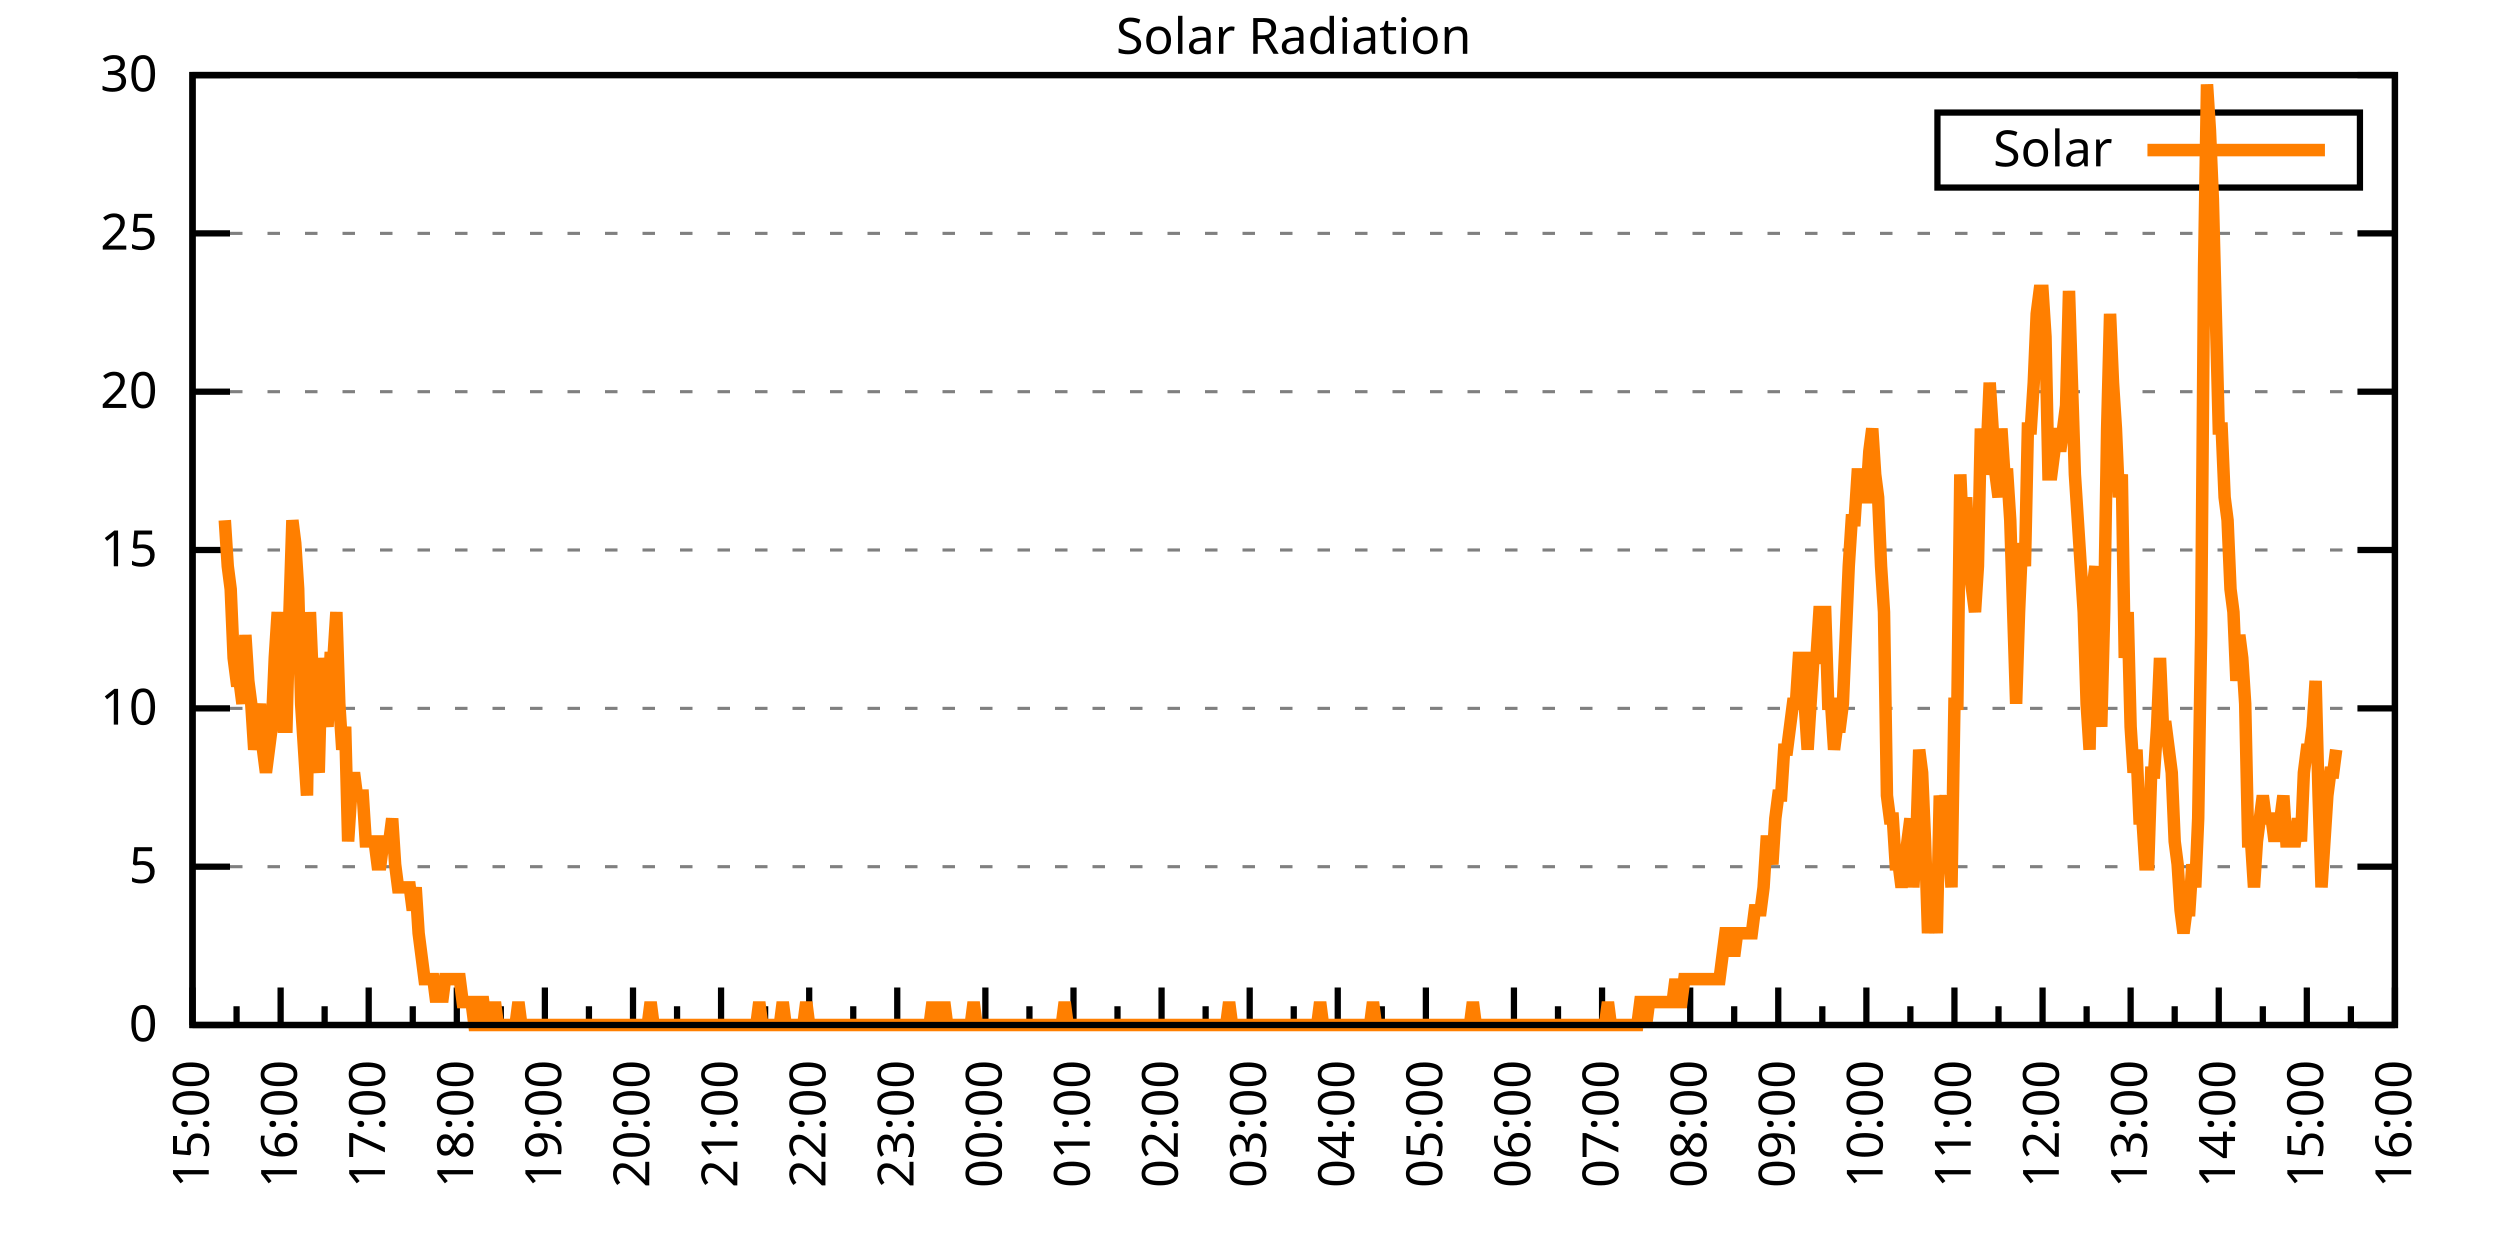
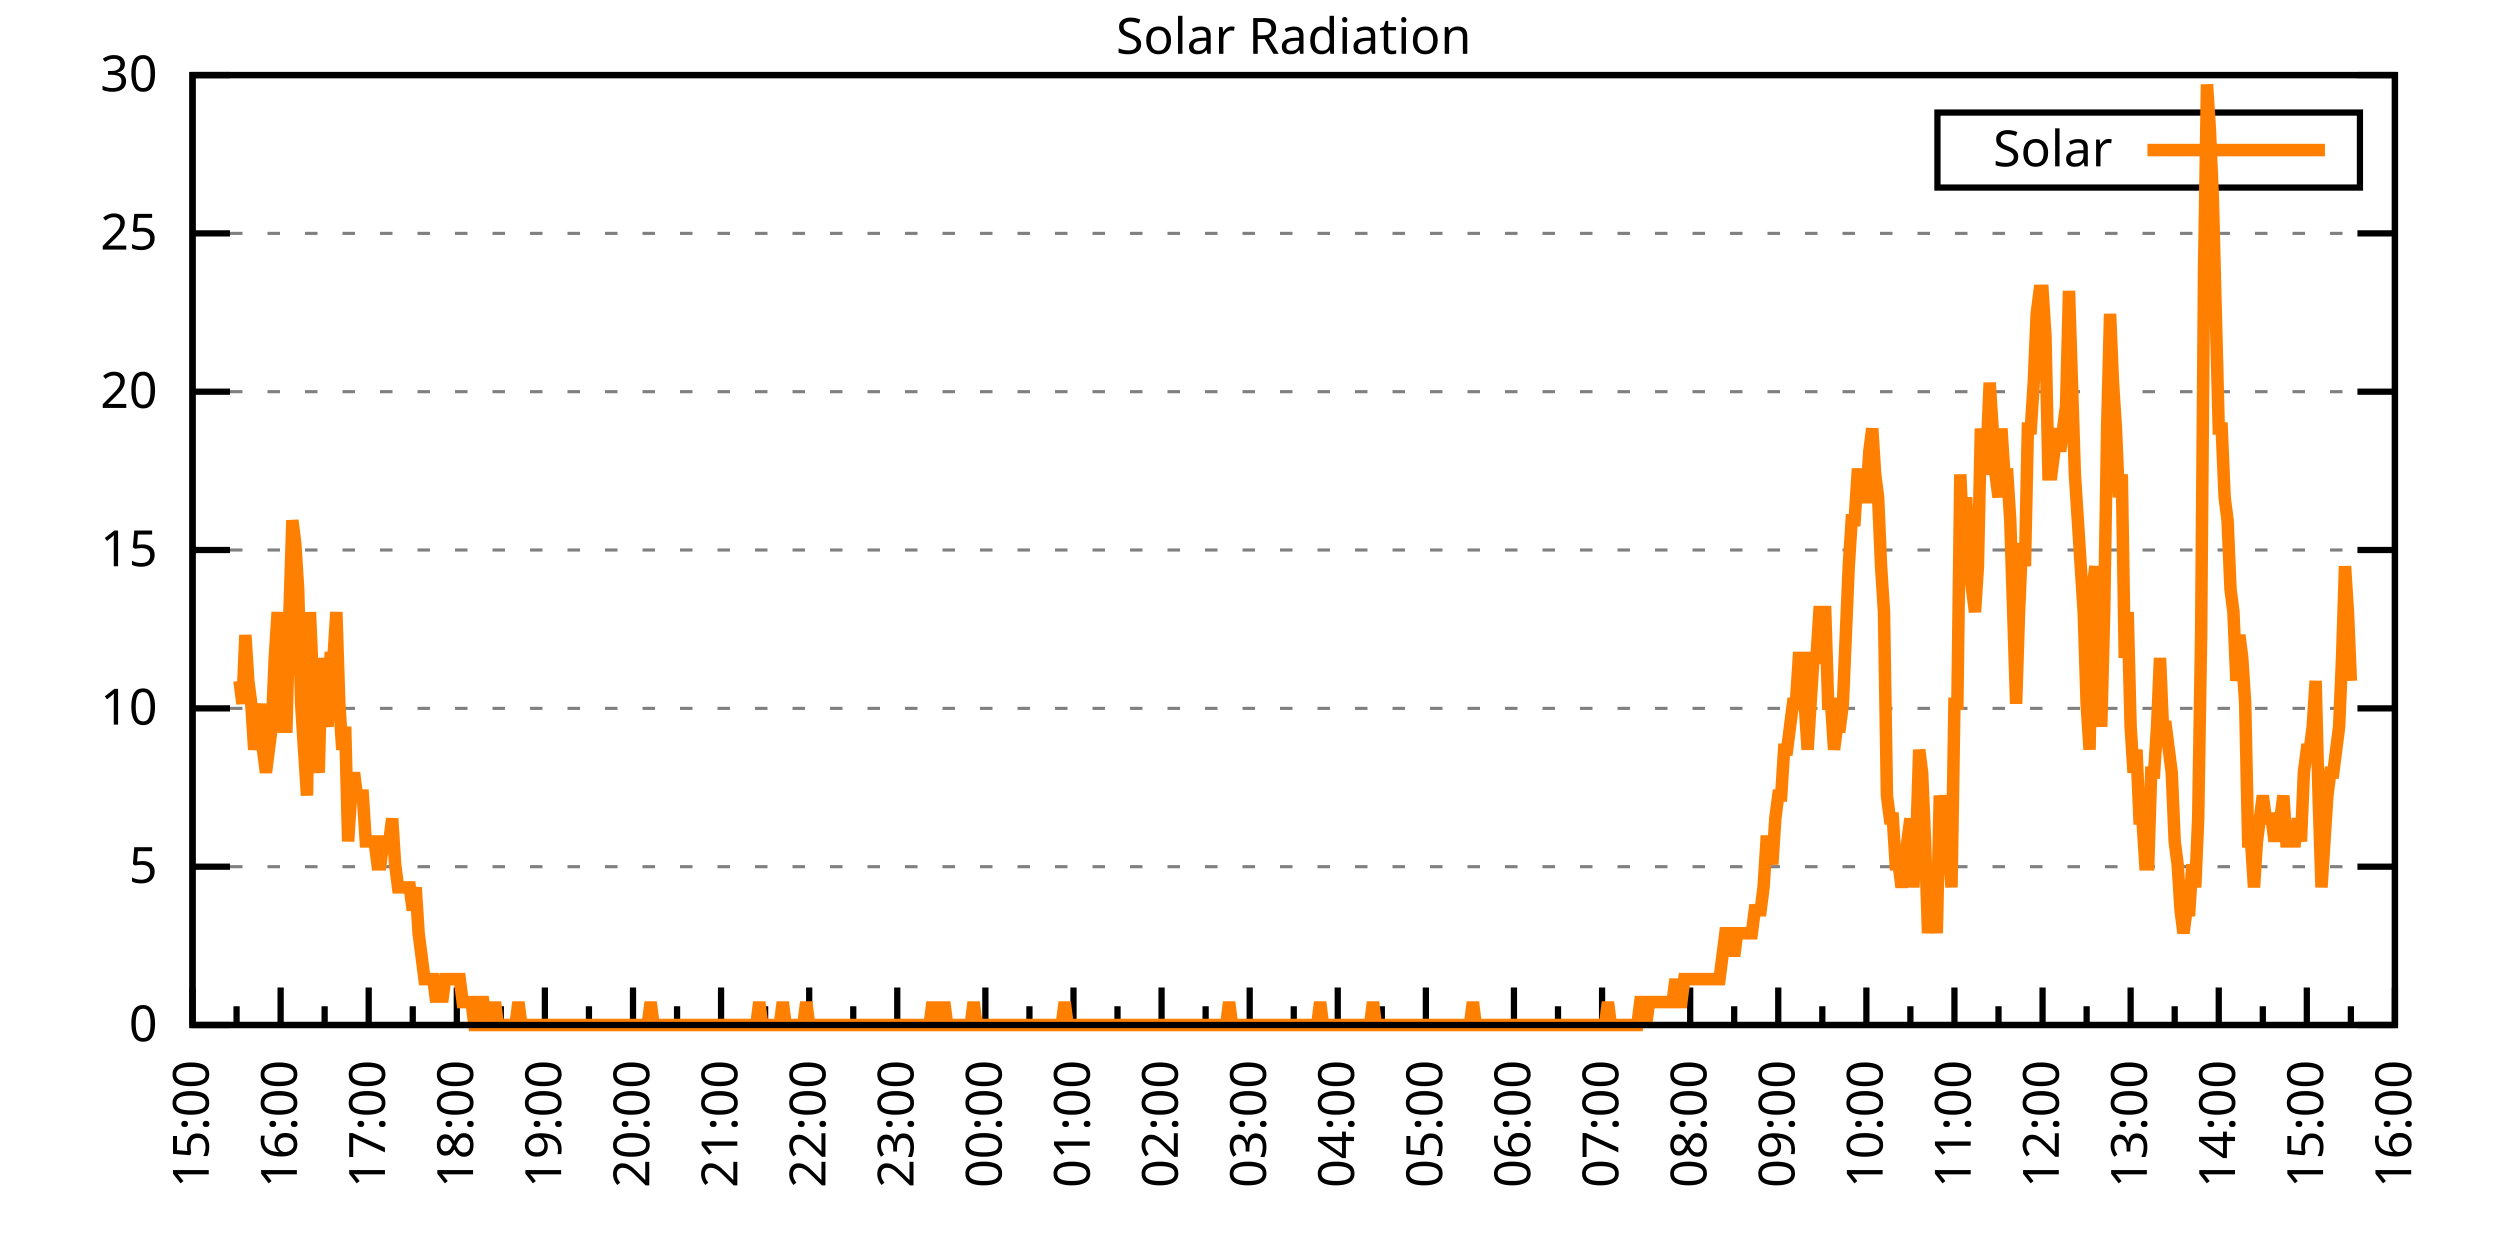
<svg xmlns="http://www.w3.org/2000/svg" xmlns:xlink="http://www.w3.org/1999/xlink" width="400" height="200" viewBox="0 0 400 200">
  <g id="gnuplot_canvas">
    <rect x="0" y="0" width="400" height="200" fill="none" />
    <defs>
      <circle id="gpDot" r="0.5" stroke-width="0.5" stroke="currentColor" />
      <path id="gpPt0" stroke-width="0.333" stroke="currentColor" d="M-1,0 h2 M0,-1 v2" />
      <path id="gpPt1" stroke-width="0.333" stroke="currentColor" d="M-1,-1 L1,1 M1,-1 L-1,1" />
      <path id="gpPt2" stroke-width="0.333" stroke="currentColor" d="M-1,0 L1,0 M0,-1 L0,1 M-1,-1 L1,1 M-1,1 L1,-1" />
      <rect id="gpPt3" stroke-width="0.333" stroke="currentColor" x="-1" y="-1" width="2" height="2" />
      <rect id="gpPt4" stroke-width="0.333" stroke="currentColor" fill="currentColor" x="-1" y="-1" width="2" height="2" />
      <circle id="gpPt5" stroke-width="0.333" stroke="currentColor" cx="0" cy="0" r="1" />
      <use xlink:href="#gpPt5" id="gpPt6" fill="currentColor" stroke="none" />
      <path id="gpPt7" stroke-width="0.333" stroke="currentColor" d="M0,-1.33 L-1.33,0.67 L1.33,0.67 z" />
      <use xlink:href="#gpPt7" id="gpPt8" fill="currentColor" stroke="none" />
      <use xlink:href="#gpPt7" id="gpPt9" stroke="currentColor" transform="rotate(180)" />
      <use xlink:href="#gpPt9" id="gpPt10" fill="currentColor" stroke="none" />
      <use xlink:href="#gpPt3" id="gpPt11" stroke="currentColor" transform="rotate(45)" />
      <use xlink:href="#gpPt11" id="gpPt12" fill="currentColor" stroke="none" />
      <path id="gpPt13" stroke-width="0.333" stroke="currentColor" d="M0,1.330 L1.265,0.411 L0.782,-1.067 L-0.782,-1.076 L-1.265,0.411 z" />
      <use xlink:href="#gpPt13" id="gpPt14" fill="currentColor" stroke="none" />
      <filter id="textbox" filterUnits="objectBoundingBox" x="0" y="0" height="1" width="1">
        <feFlood flood-color="white" flood-opacity="1" result="bgnd" />
        <feComposite in="SourceGraphic" in2="bgnd" operator="atop" />
      </filter>
      <filter id="greybox" filterUnits="objectBoundingBox" x="0" y="0" height="1" width="1">
        <feFlood flood-color="lightgrey" flood-opacity="1" result="grey" />
        <feComposite in="SourceGraphic" in2="grey" operator="atop" />
      </filter>
    </defs>
    <g fill="none" color="white" stroke="currentColor" stroke-width="1.00" stroke-linecap="butt" stroke-linejoin="miter">
</g>
    <g fill="none" color="black" stroke="currentColor" stroke-width="1.00" stroke-linecap="butt" stroke-linejoin="miter">
      <g stroke="none" shape-rendering="crispEdges">
        <polygon fill="rgb(255, 255, 255)" points="30.80,164.00 383.18,164.00 383.18,12.02 30.80,12.02 " />
      </g>
    </g>
    <g fill="none" color="black" stroke="currentColor" stroke-width="1.00" stroke-linecap="butt" stroke-linejoin="miter">
</g>
    <g fill="none" color="black" stroke="black" stroke-width="0.50" stroke-linecap="butt" stroke-linejoin="miter">
</g>
    <g fill="none" color="gray" stroke="currentColor" stroke-width="0.50" stroke-linecap="butt" stroke-linejoin="miter">
      <path stroke="gray" stroke-dasharray="2,4" class="gridline" d="M30.80,164.00 L383.19,164.00  " />
    </g>
    <g fill="none" color="gray" stroke="gray" stroke-width="1.00" stroke-linecap="butt" stroke-linejoin="miter">
</g>
    <g fill="none" color="black" stroke="currentColor" stroke-width="1.00" stroke-linecap="butt" stroke-linejoin="miter">
      <path stroke="black" d="M30.80,164.00 L36.80,164.00 M383.19,164.00 L377.19,164.00  " />
      <g transform="translate(25.20,166.60)" stroke="none" fill="black" font-family="Sans" font-size="8.00" text-anchor="end">
        <text>
          <tspan font-family="Sans"> 0</tspan>
        </text>
      </g>
    </g>
    <g fill="none" color="black" stroke="currentColor" stroke-width="1.00" stroke-linecap="butt" stroke-linejoin="miter">
</g>
    <g fill="none" color="black" stroke="black" stroke-width="0.50" stroke-linecap="butt" stroke-linejoin="miter">
</g>
    <g fill="none" color="gray" stroke="currentColor" stroke-width="0.50" stroke-linecap="butt" stroke-linejoin="miter">
      <path stroke="gray" stroke-dasharray="2,4" class="gridline" d="M30.80,138.67 L383.19,138.67  " />
    </g>
    <g fill="none" color="gray" stroke="gray" stroke-width="1.00" stroke-linecap="butt" stroke-linejoin="miter">
</g>
    <g fill="none" color="black" stroke="currentColor" stroke-width="1.00" stroke-linecap="butt" stroke-linejoin="miter">
      <path stroke="black" d="M30.80,138.67 L36.80,138.67 M383.19,138.67 L377.19,138.67  " />
      <g transform="translate(25.20,141.27)" stroke="none" fill="black" font-family="Sans" font-size="8.00" text-anchor="end">
        <text>
          <tspan font-family="Sans"> 5</tspan>
        </text>
      </g>
    </g>
    <g fill="none" color="black" stroke="currentColor" stroke-width="1.00" stroke-linecap="butt" stroke-linejoin="miter">
</g>
    <g fill="none" color="black" stroke="black" stroke-width="0.50" stroke-linecap="butt" stroke-linejoin="miter">
</g>
    <g fill="none" color="gray" stroke="currentColor" stroke-width="0.50" stroke-linecap="butt" stroke-linejoin="miter">
      <path stroke="gray" stroke-dasharray="2,4" class="gridline" d="M30.80,113.34 L383.19,113.34  " />
    </g>
    <g fill="none" color="gray" stroke="gray" stroke-width="1.00" stroke-linecap="butt" stroke-linejoin="miter">
</g>
    <g fill="none" color="black" stroke="currentColor" stroke-width="1.00" stroke-linecap="butt" stroke-linejoin="miter">
      <path stroke="black" d="M30.80,113.34 L36.80,113.34 M383.19,113.34 L377.19,113.34  " />
      <g transform="translate(25.20,115.94)" stroke="none" fill="black" font-family="Sans" font-size="8.00" text-anchor="end">
        <text>
          <tspan font-family="Sans"> 10</tspan>
        </text>
      </g>
    </g>
    <g fill="none" color="black" stroke="currentColor" stroke-width="1.00" stroke-linecap="butt" stroke-linejoin="miter">
</g>
    <g fill="none" color="black" stroke="black" stroke-width="0.50" stroke-linecap="butt" stroke-linejoin="miter">
</g>
    <g fill="none" color="gray" stroke="currentColor" stroke-width="0.50" stroke-linecap="butt" stroke-linejoin="miter">
      <path stroke="gray" stroke-dasharray="2,4" class="gridline" d="M30.80,88.00 L383.19,88.00  " />
    </g>
    <g fill="none" color="gray" stroke="gray" stroke-width="1.00" stroke-linecap="butt" stroke-linejoin="miter">
</g>
    <g fill="none" color="black" stroke="currentColor" stroke-width="1.00" stroke-linecap="butt" stroke-linejoin="miter">
      <path stroke="black" d="M30.80,88.00 L36.80,88.00 M383.19,88.00 L377.19,88.00  " />
      <g transform="translate(25.20,90.60)" stroke="none" fill="black" font-family="Sans" font-size="8.00" text-anchor="end">
        <text>
          <tspan font-family="Sans"> 15</tspan>
        </text>
      </g>
    </g>
    <g fill="none" color="black" stroke="currentColor" stroke-width="1.00" stroke-linecap="butt" stroke-linejoin="miter">
</g>
    <g fill="none" color="black" stroke="black" stroke-width="0.50" stroke-linecap="butt" stroke-linejoin="miter">
</g>
    <g fill="none" color="gray" stroke="currentColor" stroke-width="0.50" stroke-linecap="butt" stroke-linejoin="miter">
      <path stroke="gray" stroke-dasharray="2,4" class="gridline" d="M30.80,62.67 L383.19,62.67  " />
    </g>
    <g fill="none" color="gray" stroke="gray" stroke-width="1.00" stroke-linecap="butt" stroke-linejoin="miter">
</g>
    <g fill="none" color="black" stroke="currentColor" stroke-width="1.00" stroke-linecap="butt" stroke-linejoin="miter">
      <path stroke="black" d="M30.80,62.67 L36.80,62.67 M383.19,62.67 L377.19,62.67  " />
      <g transform="translate(25.20,65.27)" stroke="none" fill="black" font-family="Sans" font-size="8.00" text-anchor="end">
        <text>
          <tspan font-family="Sans"> 20</tspan>
        </text>
      </g>
    </g>
    <g fill="none" color="black" stroke="currentColor" stroke-width="1.00" stroke-linecap="butt" stroke-linejoin="miter">
</g>
    <g fill="none" color="black" stroke="black" stroke-width="0.50" stroke-linecap="butt" stroke-linejoin="miter">
</g>
    <g fill="none" color="gray" stroke="currentColor" stroke-width="0.50" stroke-linecap="butt" stroke-linejoin="miter">
      <path stroke="gray" stroke-dasharray="2,4" class="gridline" d="M30.80,37.34 L383.19,37.34  " />
    </g>
    <g fill="none" color="gray" stroke="gray" stroke-width="1.00" stroke-linecap="butt" stroke-linejoin="miter">
</g>
    <g fill="none" color="black" stroke="currentColor" stroke-width="1.00" stroke-linecap="butt" stroke-linejoin="miter">
      <path stroke="black" d="M30.80,37.34 L36.80,37.34 M383.19,37.34 L377.19,37.34  " />
      <g transform="translate(25.20,39.94)" stroke="none" fill="black" font-family="Sans" font-size="8.00" text-anchor="end">
        <text>
          <tspan font-family="Sans"> 25</tspan>
        </text>
      </g>
    </g>
    <g fill="none" color="black" stroke="currentColor" stroke-width="1.00" stroke-linecap="butt" stroke-linejoin="miter">
</g>
    <g fill="none" color="black" stroke="black" stroke-width="0.50" stroke-linecap="butt" stroke-linejoin="miter">
</g>
    <g fill="none" color="gray" stroke="currentColor" stroke-width="0.50" stroke-linecap="butt" stroke-linejoin="miter">
      <path stroke="gray" stroke-dasharray="2,4" class="gridline" d="M30.80,12.01 L383.19,12.01  " />
    </g>
    <g fill="none" color="gray" stroke="gray" stroke-width="1.00" stroke-linecap="butt" stroke-linejoin="miter">
</g>
    <g fill="none" color="black" stroke="currentColor" stroke-width="1.00" stroke-linecap="butt" stroke-linejoin="miter">
      <path stroke="black" d="M30.80,12.01 L36.80,12.01 M383.19,12.01 L377.19,12.01  " />
      <g transform="translate(25.20,14.61)" stroke="none" fill="black" font-family="Sans" font-size="8.00" text-anchor="end">
        <text>
          <tspan font-family="Sans"> 30</tspan>
        </text>
      </g>
    </g>
    <g fill="none" color="black" stroke="currentColor" stroke-width="1.00" stroke-linecap="butt" stroke-linejoin="miter">
      <path stroke="black" d="M30.80,164.00 L30.80,158.00  " />
      <g transform="translate(33.40,169.60) rotate(270)" stroke="none" fill="black" font-family="Sans" font-size="8.00" text-anchor="end">
        <text>
          <tspan font-family="Sans">15:00</tspan>
        </text>
      </g>
    </g>
    <g fill="none" color="black" stroke="currentColor" stroke-width="1.00" stroke-linecap="butt" stroke-linejoin="miter">
      <path stroke="black" d="M37.85,164.00 L37.85,161.00 M44.90,164.00 L44.90,158.00  " />
      <g transform="translate(47.50,169.60) rotate(270)" stroke="none" fill="black" font-family="Sans" font-size="8.00" text-anchor="end">
        <text>
          <tspan font-family="Sans">16:00</tspan>
        </text>
      </g>
    </g>
    <g fill="none" color="black" stroke="currentColor" stroke-width="1.00" stroke-linecap="butt" stroke-linejoin="miter">
      <path stroke="black" d="M51.94,164.00 L51.94,161.00 M58.99,164.00 L58.99,158.00  " />
      <g transform="translate(61.59,169.60) rotate(270)" stroke="none" fill="black" font-family="Sans" font-size="8.00" text-anchor="end">
        <text>
          <tspan font-family="Sans">17:00</tspan>
        </text>
      </g>
    </g>
    <g fill="none" color="black" stroke="currentColor" stroke-width="1.00" stroke-linecap="butt" stroke-linejoin="miter">
      <path stroke="black" d="M66.04,164.00 L66.04,161.00 M73.09,164.00 L73.09,158.00  " />
      <g transform="translate(75.69,169.60) rotate(270)" stroke="none" fill="black" font-family="Sans" font-size="8.00" text-anchor="end">
        <text>
          <tspan font-family="Sans">18:00</tspan>
        </text>
      </g>
    </g>
    <g fill="none" color="black" stroke="currentColor" stroke-width="1.00" stroke-linecap="butt" stroke-linejoin="miter">
      <path stroke="black" d="M80.13,164.00 L80.13,161.00 M87.18,164.00 L87.18,158.00  " />
      <g transform="translate(89.78,169.60) rotate(270)" stroke="none" fill="black" font-family="Sans" font-size="8.00" text-anchor="end">
        <text>
          <tspan font-family="Sans">19:00</tspan>
        </text>
      </g>
    </g>
    <g fill="none" color="black" stroke="currentColor" stroke-width="1.00" stroke-linecap="butt" stroke-linejoin="miter">
      <path stroke="black" d="M94.23,164.00 L94.23,161.00 M101.28,164.00 L101.28,158.00  " />
      <g transform="translate(103.88,169.60) rotate(270)" stroke="none" fill="black" font-family="Sans" font-size="8.00" text-anchor="end">
        <text>
          <tspan font-family="Sans">20:00</tspan>
        </text>
      </g>
    </g>
    <g fill="none" color="black" stroke="currentColor" stroke-width="1.00" stroke-linecap="butt" stroke-linejoin="miter">
      <path stroke="black" d="M108.33,164.00 L108.33,161.00 M115.37,164.00 L115.37,158.00  " />
      <g transform="translate(117.97,169.60) rotate(270)" stroke="none" fill="black" font-family="Sans" font-size="8.00" text-anchor="end">
        <text>
          <tspan font-family="Sans">21:00</tspan>
        </text>
      </g>
    </g>
    <g fill="none" color="black" stroke="currentColor" stroke-width="1.00" stroke-linecap="butt" stroke-linejoin="miter">
      <path stroke="black" d="M122.42,164.00 L122.42,161.00 M129.47,164.00 L129.47,158.00  " />
      <g transform="translate(132.07,169.60) rotate(270)" stroke="none" fill="black" font-family="Sans" font-size="8.00" text-anchor="end">
        <text>
          <tspan font-family="Sans">22:00</tspan>
        </text>
      </g>
    </g>
    <g fill="none" color="black" stroke="currentColor" stroke-width="1.00" stroke-linecap="butt" stroke-linejoin="miter">
      <path stroke="black" d="M136.52,164.00 L136.52,161.00 M143.56,164.00 L143.56,158.00  " />
      <g transform="translate(146.16,169.60) rotate(270)" stroke="none" fill="black" font-family="Sans" font-size="8.00" text-anchor="end">
        <text>
          <tspan font-family="Sans">23:00</tspan>
        </text>
      </g>
    </g>
    <g fill="none" color="black" stroke="currentColor" stroke-width="1.00" stroke-linecap="butt" stroke-linejoin="miter">
      <path stroke="black" d="M150.61,164.00 L150.61,161.00 M157.66,164.00 L157.66,158.00  " />
      <g transform="translate(160.26,169.60) rotate(270)" stroke="none" fill="black" font-family="Sans" font-size="8.00" text-anchor="end">
        <text>
          <tspan font-family="Sans">00:00</tspan>
        </text>
      </g>
    </g>
    <g fill="none" color="black" stroke="currentColor" stroke-width="1.00" stroke-linecap="butt" stroke-linejoin="miter">
      <path stroke="black" d="M164.71,164.00 L164.71,161.00 M171.76,164.00 L171.76,158.00  " />
      <g transform="translate(174.36,169.60) rotate(270)" stroke="none" fill="black" font-family="Sans" font-size="8.00" text-anchor="end">
        <text>
          <tspan font-family="Sans">01:00</tspan>
        </text>
      </g>
    </g>
    <g fill="none" color="black" stroke="currentColor" stroke-width="1.00" stroke-linecap="butt" stroke-linejoin="miter">
      <path stroke="black" d="M178.80,164.00 L178.80,161.00 M185.85,164.00 L185.85,158.00  " />
      <g transform="translate(188.45,169.60) rotate(270)" stroke="none" fill="black" font-family="Sans" font-size="8.00" text-anchor="end">
        <text>
          <tspan font-family="Sans">02:00</tspan>
        </text>
      </g>
    </g>
    <g fill="none" color="black" stroke="currentColor" stroke-width="1.00" stroke-linecap="butt" stroke-linejoin="miter">
      <path stroke="black" d="M192.90,164.00 L192.90,161.00 M199.95,164.00 L199.95,158.00  " />
      <g transform="translate(202.55,169.60) rotate(270)" stroke="none" fill="black" font-family="Sans" font-size="8.00" text-anchor="end">
        <text>
          <tspan font-family="Sans">03:00</tspan>
        </text>
      </g>
    </g>
    <g fill="none" color="black" stroke="currentColor" stroke-width="1.00" stroke-linecap="butt" stroke-linejoin="miter">
      <path stroke="black" d="M207.00,164.00 L207.00,161.00 M214.04,164.00 L214.04,158.00  " />
      <g transform="translate(216.64,169.60) rotate(270)" stroke="none" fill="black" font-family="Sans" font-size="8.00" text-anchor="end">
        <text>
          <tspan font-family="Sans">04:00</tspan>
        </text>
      </g>
    </g>
    <g fill="none" color="black" stroke="currentColor" stroke-width="1.00" stroke-linecap="butt" stroke-linejoin="miter">
      <path stroke="black" d="M221.09,164.00 L221.09,161.00 M228.14,164.00 L228.14,158.00  " />
      <g transform="translate(230.74,169.60) rotate(270)" stroke="none" fill="black" font-family="Sans" font-size="8.00" text-anchor="end">
        <text>
          <tspan font-family="Sans">05:00</tspan>
        </text>
      </g>
    </g>
    <g fill="none" color="black" stroke="currentColor" stroke-width="1.00" stroke-linecap="butt" stroke-linejoin="miter">
      <path stroke="black" d="M235.19,164.00 L235.19,161.00 M242.23,164.00 L242.23,158.00  " />
      <g transform="translate(244.83,169.60) rotate(270)" stroke="none" fill="black" font-family="Sans" font-size="8.00" text-anchor="end">
        <text>
          <tspan font-family="Sans">06:00</tspan>
        </text>
      </g>
    </g>
    <g fill="none" color="black" stroke="currentColor" stroke-width="1.00" stroke-linecap="butt" stroke-linejoin="miter">
      <path stroke="black" d="M249.28,164.00 L249.28,161.00 M256.33,164.00 L256.33,158.00  " />
      <g transform="translate(258.93,169.60) rotate(270)" stroke="none" fill="black" font-family="Sans" font-size="8.00" text-anchor="end">
        <text>
          <tspan font-family="Sans">07:00</tspan>
        </text>
      </g>
    </g>
    <g fill="none" color="black" stroke="currentColor" stroke-width="1.00" stroke-linecap="butt" stroke-linejoin="miter">
      <path stroke="black" d="M263.38,164.00 L263.38,161.00 M270.43,164.00 L270.43,158.00  " />
      <g transform="translate(273.03,169.60) rotate(270)" stroke="none" fill="black" font-family="Sans" font-size="8.00" text-anchor="end">
        <text>
          <tspan font-family="Sans">08:00</tspan>
        </text>
      </g>
    </g>
    <g fill="none" color="black" stroke="currentColor" stroke-width="1.00" stroke-linecap="butt" stroke-linejoin="miter">
      <path stroke="black" d="M277.47,164.00 L277.47,161.00 M284.52,164.00 L284.52,158.00  " />
      <g transform="translate(287.12,169.60) rotate(270)" stroke="none" fill="black" font-family="Sans" font-size="8.00" text-anchor="end">
        <text>
          <tspan font-family="Sans">09:00</tspan>
        </text>
      </g>
    </g>
    <g fill="none" color="black" stroke="currentColor" stroke-width="1.00" stroke-linecap="butt" stroke-linejoin="miter">
      <path stroke="black" d="M291.57,164.00 L291.57,161.00 M298.62,164.00 L298.62,158.00  " />
      <g transform="translate(301.22,169.60) rotate(270)" stroke="none" fill="black" font-family="Sans" font-size="8.00" text-anchor="end">
        <text>
          <tspan font-family="Sans">10:00</tspan>
        </text>
      </g>
    </g>
    <g fill="none" color="black" stroke="currentColor" stroke-width="1.00" stroke-linecap="butt" stroke-linejoin="miter">
      <path stroke="black" d="M305.66,164.00 L305.66,161.00 M312.71,164.00 L312.71,158.00  " />
      <g transform="translate(315.31,169.60) rotate(270)" stroke="none" fill="black" font-family="Sans" font-size="8.00" text-anchor="end">
        <text>
          <tspan font-family="Sans">11:00</tspan>
        </text>
      </g>
    </g>
    <g fill="none" color="black" stroke="currentColor" stroke-width="1.00" stroke-linecap="butt" stroke-linejoin="miter">
      <path stroke="black" d="M319.76,164.00 L319.76,161.00 M326.81,164.00 L326.81,158.00  " />
      <g transform="translate(329.41,169.60) rotate(270)" stroke="none" fill="black" font-family="Sans" font-size="8.00" text-anchor="end">
        <text>
          <tspan font-family="Sans">12:00</tspan>
        </text>
      </g>
    </g>
    <g fill="none" color="black" stroke="currentColor" stroke-width="1.00" stroke-linecap="butt" stroke-linejoin="miter">
      <path stroke="black" d="M333.86,164.00 L333.86,161.00 M340.90,164.00 L340.90,158.00  " />
      <g transform="translate(343.50,169.60) rotate(270)" stroke="none" fill="black" font-family="Sans" font-size="8.00" text-anchor="end">
        <text>
          <tspan font-family="Sans">13:00</tspan>
        </text>
      </g>
    </g>
    <g fill="none" color="black" stroke="currentColor" stroke-width="1.00" stroke-linecap="butt" stroke-linejoin="miter">
      <path stroke="black" d="M347.95,164.00 L347.95,161.00 M355.00,164.00 L355.00,158.00  " />
      <g transform="translate(357.60,169.60) rotate(270)" stroke="none" fill="black" font-family="Sans" font-size="8.00" text-anchor="end">
        <text>
          <tspan font-family="Sans">14:00</tspan>
        </text>
      </g>
    </g>
    <g fill="none" color="black" stroke="currentColor" stroke-width="1.00" stroke-linecap="butt" stroke-linejoin="miter">
      <path stroke="black" d="M362.05,164.00 L362.05,161.00 M369.09,164.00 L369.09,158.00  " />
      <g transform="translate(371.69,169.60) rotate(270)" stroke="none" fill="black" font-family="Sans" font-size="8.00" text-anchor="end">
        <text>
          <tspan font-family="Sans">15:00</tspan>
        </text>
      </g>
    </g>
    <g fill="none" color="black" stroke="currentColor" stroke-width="1.00" stroke-linecap="butt" stroke-linejoin="miter">
      <path stroke="black" d="M376.14,164.00 L376.14,161.00 M383.19,164.00 L383.19,158.00  " />
      <g transform="translate(385.79,169.60) rotate(270)" stroke="none" fill="black" font-family="Sans" font-size="8.00" text-anchor="end">
        <text>
          <tspan font-family="Sans">16:00</tspan>
        </text>
      </g>
    </g>
    <g fill="none" color="black" stroke="currentColor" stroke-width="1.00" stroke-linecap="butt" stroke-linejoin="miter">
</g>
    <g fill="none" color="black" stroke="currentColor" stroke-width="1.00" stroke-linecap="butt" stroke-linejoin="miter">
      <path stroke="black" d="M30.80,12.01 L30.80,164.00 L383.19,164.00 L383.19,12.01 L30.80,12.01 Z  " />
    </g>
    <g fill="none" color="black" stroke="currentColor" stroke-width="1.00" stroke-linecap="butt" stroke-linejoin="miter">
      <g transform="translate(6.80,88.01) rotate(270)" stroke="none" fill="black" font-family="Sans" font-size="8.00" text-anchor="middle">
        <text />
      </g>
    </g>
    <g fill="none" color="black" stroke="currentColor" stroke-width="1.00" stroke-linecap="butt" stroke-linejoin="miter">
</g>
    <g fill="none" color="black" stroke="currentColor" stroke-width="1.00" stroke-linecap="butt" stroke-linejoin="miter">
      <path stroke="black" d="M309.99,30.01 L309.99,18.01 L377.59,18.01 L377.59,30.01 L309.99,30.01 Z  " />
    </g>
    <g id="Solar_Radiation_plot_1">
      <g fill="none" color="white" stroke="black" stroke-width="2.00" stroke-linecap="butt" stroke-linejoin="miter">
</g>
      <g fill="none" color="black" stroke="currentColor" stroke-width="2.00" stroke-linecap="butt" stroke-linejoin="miter">
        <g transform="translate(337.99,26.61)" stroke="none" fill="black" font-family="Sans" font-size="8.00" text-anchor="end">
          <text>
            <tspan font-family="Sans">Solar</tspan>
          </text>
        </g>
      </g>
      <g fill="none" color="black" stroke="currentColor" stroke-width="2.00" stroke-linecap="butt" stroke-linejoin="miter">
-         <path stroke="rgb(255, 127,   0)" d="M343.59,24.01 L371.99,24.01 M35.97,83.24 L36.44,90.59 L36.91,94.26 L37.38,105.27 L37.85,108.94 L38.32,108.94   L38.79,112.61 L39.26,101.60 L39.73,108.94 L40.20,112.61 L40.67,119.95 L41.14,116.28 L41.61,112.61 L42.08,119.95   L42.55,123.62 L43.02,119.95 L43.49,116.28 L43.96,105.27 L44.43,97.93 L44.90,108.94 L45.37,116.28 L45.84,116.28   L46.31,97.93 L46.78,83.24 L47.24,86.91 L47.71,94.26 L48.18,112.61 L48.65,119.95 L49.12,127.29 L49.59,97.93   L50.06,108.94 L50.53,119.95 L51.00,123.62 L51.47,105.27 L51.94,112.61 L52.41,116.28 L52.88,105.27 L53.35,105.27   L53.82,97.93 L54.29,112.61 L54.76,119.95 L55.23,116.28 L55.70,134.63 L56.17,127.29 L56.64,123.62 L57.11,127.29   L57.58,127.29 L58.05,127.29 L58.52,134.63 L58.99,134.63 L59.46,134.63 L59.93,134.63 L60.40,138.30 L60.87,138.30   L61.34,134.63 L61.81,134.63 L62.28,134.63 L62.75,130.96 L63.22,138.30 L63.69,141.98 L64.16,141.98 L64.63,141.98   L65.10,141.98 L65.57,141.98 L66.04,145.65 L66.51,141.98 L66.98,149.32 L67.45,152.99 L67.92,156.66 L68.39,156.66   L68.86,156.66 L69.33,156.66 L69.80,160.33 L70.27,156.66 L70.74,160.33 L71.21,156.66 L71.68,156.66 L72.15,156.66   L72.62,156.66 L73.09,156.66 L73.56,156.66 L74.03,160.33 L74.50,160.33 L74.97,160.33 L75.44,160.33 L75.91,164.00   L76.38,164.00 L76.85,160.33 L77.32,160.33 L77.79,164.00 L78.26,164.00 L78.73,164.00 L79.19,160.33 L79.66,164.00   L80.13,164.00 L80.60,164.00 L81.07,164.00 L81.54,164.00 L82.01,164.00 L82.48,164.00 L82.95,160.33 L83.42,164.00   L83.89,164.00 L84.36,164.00 L84.83,164.00 L85.30,164.00 L85.77,164.00 L86.24,164.00 L86.71,164.00 L87.18,164.00   L88.12,164.00 L88.59,164.00 L89.06,164.00 L89.53,164.00 L90.00,164.00 L90.47,164.00 L90.94,164.00 L91.41,164.00   L91.88,164.00 L92.35,164.00 L92.82,164.00 L93.29,164.00 L93.76,164.00 L94.23,164.00 L94.70,164.00 L95.17,164.00   L95.64,164.00 L96.11,164.00 L96.58,164.00 L97.05,164.00 L97.52,164.00 L97.99,164.00 L98.46,164.00 L98.93,164.00   L99.40,164.00 L99.87,164.00 L100.34,164.00 L100.81,164.00 L101.28,164.00 L101.75,164.00 L102.22,164.00 L102.69,164.00   L103.16,164.00 L103.63,164.00 L104.10,160.33 L104.57,164.00 L105.04,164.00 L105.51,164.00 L105.98,164.00 L106.45,164.00   L106.92,164.00 L107.39,164.00 L107.86,164.00 L108.33,164.00 L108.80,164.00 L109.27,164.00 L109.74,164.00 L110.21,164.00   L110.68,164.00 L111.14,164.00 L111.61,164.00 L112.08,164.00 L112.55,164.00 L113.02,164.00 L113.49,164.00 L113.96,164.00   L114.43,164.00 L114.90,164.00 L115.37,164.00 L115.84,164.00 L116.31,164.00 L116.78,164.00 L117.25,164.00 L117.72,164.00   L118.19,164.00 L118.66,164.00 L119.13,164.00 L119.60,164.00 L120.07,164.00 L120.54,164.00 L121.01,164.00 L121.48,160.33   L121.95,164.00 L122.42,164.00 L122.89,164.00 L123.36,164.00 L123.83,164.00 L124.30,164.00 L124.77,164.00 L125.24,160.33   L125.71,164.00 L126.18,164.00 L126.65,164.00 L127.12,164.00 L127.59,164.00 L128.06,164.00 L128.53,164.00 L129.00,160.33   L129.47,164.00 L129.94,164.00 L130.41,164.00 L130.88,164.00 L131.35,164.00 L131.82,164.00 L132.29,164.00 L132.76,164.00   L133.23,164.00 L133.70,164.00 L134.17,164.00 L134.64,164.00 L135.11,164.00 L135.58,164.00 L136.05,164.00 L136.52,164.00   L136.99,164.00 L137.46,164.00 L137.93,164.00 L138.40,164.00 L138.87,164.00 L139.34,164.00 L139.81,164.00 L140.28,164.00   L140.75,164.00 L141.22,164.00 L141.69,164.00 L142.16,164.00 L142.63,164.00 L143.09,164.00 L143.56,164.00 L144.03,164.00   L144.50,164.00 L144.97,164.00 L145.44,164.00 L145.91,164.00 L146.38,164.00 L146.85,164.00 L147.32,164.00 L147.79,164.00   L148.26,164.00 L148.73,164.00 L149.20,160.33 L149.67,164.00 L150.14,164.00 L150.61,164.00 L151.08,160.33 L151.55,164.00   L152.02,164.00 L152.49,164.00 L152.96,164.00 L153.43,164.00 L153.90,164.00 L154.37,164.00 L154.84,164.00 L155.31,164.00   L155.78,160.33 L156.25,164.00 L156.72,164.00 L157.19,164.00 L157.66,164.00 L158.13,164.00 L158.60,164.00 L159.07,164.00   L159.54,164.00 L160.01,164.00 L160.48,164.00 L160.95,164.00 L161.42,164.00 L161.89,164.00 L162.36,164.00 L162.83,164.00   L163.30,164.00 L163.77,164.00 L164.24,164.00 L164.71,164.00 L165.18,164.00 L165.65,164.00 L166.12,164.00 L166.59,164.00   L167.06,164.00 L167.53,164.00 L168.00,164.00 L168.47,164.00 L168.94,164.00 L169.41,164.00 L169.88,164.00 L170.35,160.33   L170.82,164.00 L171.29,164.00 L171.76,164.00 L172.23,164.00 L172.70,164.00 L173.17,164.00 L173.64,164.00 L174.11,164.00   L174.58,164.00 L175.04,164.00 L175.51,164.00 L175.98,164.00 L176.45,164.00 L176.92,164.00 L177.39,164.00 L177.86,164.00   L178.33,164.00 L178.80,164.00 L179.27,164.00 L179.74,164.00 L180.21,164.00 L180.68,164.00 L181.15,164.00 L181.62,164.00   L182.09,164.00 L182.56,164.00 L183.03,164.00 L183.50,164.00 L183.97,164.00 L184.44,164.00 L184.91,164.00 L185.38,164.00   L185.85,164.00 L186.32,164.00 L186.79,164.00 L187.26,164.00 L187.73,164.00 L188.20,164.00 L188.67,164.00 L189.14,164.00   L189.61,164.00 L190.08,164.00 L190.55,164.00 L191.02,164.00 L191.49,164.00 L191.96,164.00 L192.43,164.00 L192.90,164.00   L193.37,164.00 L193.84,164.00 L194.31,164.00 L194.78,164.00 L195.25,164.00 L195.72,164.00 L196.19,164.00 L196.66,160.33   L197.13,164.00 L197.60,164.00 L198.07,164.00 L198.54,164.00 L199.01,164.00 L199.48,164.00 L199.95,164.00 L200.42,164.00   L200.89,164.00 L201.36,164.00 L201.83,164.00 L202.30,164.00 L202.77,164.00 L203.24,164.00 L203.71,164.00 L204.18,164.00   L204.65,164.00 L205.12,164.00 L205.59,164.00 L206.06,164.00 L206.53,164.00 L207.00,164.00 L207.46,164.00 L207.93,164.00   L208.40,164.00 L208.87,164.00 L209.34,164.00 L209.81,164.00 L210.28,164.00 L210.75,164.00 L211.22,160.33 L211.69,164.00   L212.16,164.00 L212.63,164.00 L213.10,164.00 L213.57,164.00 L214.04,164.00 L214.51,164.00 L214.98,164.00 L215.45,164.00   L215.92,164.00 L216.39,164.00 L216.86,164.00 L217.33,164.00 L217.80,164.00 L218.27,164.00 L218.74,164.00 L219.21,164.00   L219.68,160.33 L220.15,164.00 L220.62,164.00 L221.09,164.00 L221.56,164.00 L222.03,164.00 L222.50,164.00 L222.97,164.00   L223.44,164.00 L223.91,164.00 L224.38,164.00 L224.85,164.00 L225.32,164.00 L225.79,164.00 L226.26,164.00 L226.73,164.00   L227.20,164.00 L227.67,164.00 L228.14,164.00 L228.61,164.00 L229.08,164.00 L229.55,164.00 L230.02,164.00 L230.49,164.00   L230.96,164.00 L231.43,164.00 L231.90,164.00 L232.37,164.00 L232.84,164.00 L233.31,164.00 L233.78,164.00 L234.25,164.00   L234.72,164.00 L235.19,164.00 L235.66,160.33 L236.13,164.00 L236.60,164.00 L237.07,164.00 L237.54,164.00 L238.01,164.00   L238.48,164.00 L238.95,164.00 L239.41,164.00 L239.88,164.00 L240.35,164.00 L240.82,164.00 L241.29,164.00 L241.76,164.00   L242.23,164.00 L242.70,164.00 L243.17,164.00 L243.64,164.00 L244.11,164.00 L244.58,164.00 L245.05,164.00 L245.52,164.00   L245.99,164.00 L246.46,164.00 L246.93,164.00 L247.40,164.00 L247.87,164.00 L248.34,164.00 L248.81,164.00 L249.28,164.00   L249.75,164.00 L250.22,164.00 L250.69,164.00 L251.16,164.00 L251.63,164.00 L252.10,164.00 L252.57,164.00 L253.04,164.00   L253.51,164.00 L253.98,164.00 L254.45,164.00 L254.92,164.00 L255.39,164.00 L255.86,164.00 L256.33,164.00 L256.80,164.00   L257.27,160.33 L257.74,164.00 L258.21,164.00 L258.68,164.00 L259.15,164.00 L259.62,164.00 L260.09,164.00 L260.56,164.00   L261.03,164.00 L261.50,164.00 L261.97,164.00 L262.44,160.33 L262.91,160.33 L263.38,164.00 L263.85,160.33 L264.32,160.33   L264.79,160.33 L265.26,160.33 L265.73,160.33 L266.20,160.33 L266.67,160.33 L267.14,160.33 L267.61,160.33 L268.08,156.66   L268.55,160.33 L269.02,160.33 L269.49,156.66 L269.96,156.66 L270.43,156.66 L270.90,156.66 L271.36,156.66 L271.83,156.66   L272.30,156.66 L272.77,156.66 L273.24,156.66 L273.71,156.66 L274.18,156.66 L274.65,156.66 L275.12,156.66 L275.59,152.99   L276.06,149.32 L276.53,149.32 L277.00,149.32 L277.47,152.99 L277.94,149.32 L278.41,149.32 L278.88,149.32 L279.35,149.32   L279.82,149.32 L280.29,149.32 L280.76,145.65 L281.23,145.65 L281.70,145.65 L282.17,141.98 L282.64,134.63 L283.11,134.63   L283.58,138.30 L284.05,130.96 L284.52,127.29 L284.99,127.29 L285.46,119.95 L285.93,119.95 L286.40,116.28 L286.87,112.61   L287.34,112.61 L287.81,105.27 L288.28,105.27 L288.75,112.61 L289.22,119.95 L289.69,112.61 L290.16,105.27 L290.63,105.27   L291.10,97.93 L291.57,97.93 L292.04,97.93 L292.51,112.61 L292.98,112.61 L293.45,119.95 L293.92,116.28 L294.39,116.28   L294.86,112.61 L295.33,101.60 L295.80,90.59 L296.27,83.24 L296.74,83.24 L297.21,75.90 L297.68,75.90 L298.15,79.57   L298.62,79.57 L299.09,72.23 L299.56,68.56 L300.03,75.90 L300.50,79.57 L300.97,90.59 L301.44,97.93 L301.91,127.29   L302.38,130.96 L302.85,130.96 L303.31,138.30 L303.78,138.30 L304.25,141.98 L304.72,138.30 L305.19,134.63 L305.66,130.96   L306.13,141.98 L306.60,134.63 L307.07,119.95 L307.54,123.62 L308.01,134.63 L308.48,149.32 L308.95,141.98 L309.42,141.98   L309.89,149.32 L310.36,127.29 L310.83,130.96 L311.30,127.29 L311.77,134.63 L312.24,141.98 L312.71,112.61 L313.18,112.61   L313.65,75.90 L314.12,86.91 L314.59,79.57 L315.06,90.59 L315.53,94.26 L316.00,97.93 L316.47,90.59 L316.94,68.56   L317.41,75.90 L317.88,72.23 L318.35,61.22 L318.82,68.56 L319.29,75.90 L319.76,79.57 L320.23,68.56 L320.70,75.90   L321.17,75.90 L321.64,83.24 L322.11,97.93 L322.58,112.61 L323.05,97.93 L323.52,86.91 L323.99,90.59 L324.46,68.56   L324.93,68.56 L325.40,61.22 L325.87,50.21 L326.34,46.54 L326.81,46.54 L327.28,53.88 L327.75,75.90 L328.22,75.90   L328.69,72.23 L329.16,68.56 L329.63,72.23 L330.10,68.56 L330.57,64.89 L331.04,46.54 L331.51,61.22 L331.98,75.90   L332.45,83.24 L332.92,90.59 L333.39,97.93 L333.86,112.61 L334.33,119.95 L334.80,94.26 L335.26,90.59 L335.73,108.94   L336.20,116.28 L336.67,97.93 L337.14,68.56 L337.61,50.21 L338.08,61.22 L338.55,68.56 L339.02,79.57 L339.49,75.90   L339.96,105.27 L340.43,97.93 L340.90,116.28 L341.37,123.62 L341.84,119.95 L342.31,130.96 L342.78,130.96 L343.25,138.30   L343.72,138.30 L344.19,123.62 L344.66,123.62 L345.13,116.28 L345.60,105.27 L346.07,116.28 L346.54,116.28 L347.01,119.95   L347.48,123.62 L347.95,134.63 L348.42,138.30 L348.89,145.65 L349.36,149.32 L349.83,145.65 L350.30,145.65 L350.77,138.30   L351.24,141.98 L351.71,130.96 L352.18,101.60 L352.65,42.87 L353.12,13.50 L353.59,20.84 L354.06,31.85 L354.53,50.21   L355.00,68.56 L355.47,68.56 L355.94,79.57 L356.41,83.24 L356.88,94.26 L357.35,97.93 L357.82,108.94 L358.29,101.60   L358.76,105.27 L359.23,112.61 L359.70,134.63 L360.17,134.63 L360.64,141.98 L361.11,134.63 L361.58,130.96 L362.05,127.29   L362.52,130.96 L362.99,130.96 L363.46,130.96 L363.93,134.63 L364.40,130.96 L364.87,130.96 L365.34,127.29 L365.81,134.63   L366.28,134.63 L366.75,134.63 L367.21,134.63 L367.68,130.96 L368.15,134.63 L368.62,123.62 L369.09,119.95 L369.56,119.95   L370.03,116.28 L370.50,108.94 L370.97,127.29 L371.44,141.98 L371.91,134.63 L372.38,127.29 L372.85,123.62 L373.32,123.62   L373.79,119.95  " />
+         <path stroke="rgb(255, 127,   0)" d="M343.59,24.01 L371.99,24.01 M38.32,108.94 L38.79,112.61 L39.26,101.60 L39.73,108.94 L40.20,112.61 L40.67,119.95   L41.14,116.28 L41.61,112.61 L42.08,119.95 L42.55,123.62 L43.02,119.95 L43.49,116.28 L43.96,105.27 L44.43,97.93   L44.90,108.94 L45.37,116.28 L45.84,116.28 L46.31,97.93 L46.78,83.24 L47.24,86.91 L47.71,94.26 L48.18,112.61   L48.65,119.95 L49.12,127.29 L49.59,97.93 L50.06,108.94 L50.53,119.95 L51.00,123.62 L51.47,105.27 L51.94,112.61   L52.41,116.28 L52.88,105.27 L53.35,105.27 L53.82,97.93 L54.29,112.61 L54.76,119.95 L55.23,116.28 L55.70,134.63   L56.17,127.29 L56.64,123.62 L57.11,127.29 L57.58,127.29 L58.05,127.29 L58.52,134.63 L58.99,134.63 L59.46,134.63   L59.93,134.63 L60.40,138.30 L60.87,138.30 L61.34,134.63 L61.81,134.63 L62.28,134.63 L62.75,130.96 L63.22,138.30   L63.69,141.98 L64.16,141.98 L64.63,141.98 L65.10,141.98 L65.57,141.98 L66.04,145.65 L66.51,141.98 L66.98,149.32   L67.45,152.99 L67.92,156.66 L68.39,156.66 L68.86,156.66 L69.33,156.66 L69.80,160.33 L70.27,156.66 L70.74,160.33   L71.21,156.66 L71.68,156.66 L72.15,156.66 L72.62,156.66 L73.09,156.66 L73.56,156.66 L74.03,160.33 L74.50,160.33   L74.97,160.33 L75.44,160.33 L75.91,164.00 L76.38,164.00 L76.85,160.33 L77.32,160.33 L77.79,164.00 L78.26,164.00   L78.73,164.00 L79.19,160.33 L79.66,164.00 L80.13,164.00 L80.60,164.00 L81.07,164.00 L81.54,164.00 L82.01,164.00   L82.48,164.00 L82.95,160.33 L83.42,164.00 L83.89,164.00 L84.36,164.00 L84.83,164.00 L85.30,164.00 L85.77,164.00   L86.24,164.00 L86.71,164.00 L87.18,164.00 L88.12,164.00 L88.59,164.00 L89.06,164.00 L89.53,164.00 L90.00,164.00   L90.47,164.00 L90.94,164.00 L91.41,164.00 L91.88,164.00 L92.35,164.00 L92.82,164.00 L93.29,164.00 L93.76,164.00   L94.23,164.00 L94.70,164.00 L95.17,164.00 L95.64,164.00 L96.11,164.00 L96.58,164.00 L97.05,164.00 L97.52,164.00   L97.99,164.00 L98.46,164.00 L98.93,164.00 L99.40,164.00 L99.87,164.00 L100.34,164.00 L100.81,164.00 L101.28,164.00   L101.75,164.00 L102.22,164.00 L102.69,164.00 L103.16,164.00 L103.63,164.00 L104.10,160.33 L104.57,164.00 L105.04,164.00   L105.51,164.00 L105.98,164.00 L106.45,164.00 L106.92,164.00 L107.39,164.00 L107.86,164.00 L108.33,164.00 L108.80,164.00   L109.27,164.00 L109.74,164.00 L110.21,164.00 L110.68,164.00 L111.14,164.00 L111.61,164.00 L112.08,164.00 L112.55,164.00   L113.02,164.00 L113.49,164.00 L113.96,164.00 L114.43,164.00 L114.90,164.00 L115.37,164.00 L115.84,164.00 L116.31,164.00   L116.78,164.00 L117.25,164.00 L117.72,164.00 L118.19,164.00 L118.66,164.00 L119.13,164.00 L119.60,164.00 L120.07,164.00   L120.54,164.00 L121.01,164.00 L121.48,160.33 L121.95,164.00 L122.42,164.00 L122.89,164.00 L123.36,164.00 L123.83,164.00   L124.30,164.00 L124.77,164.00 L125.24,160.33 L125.71,164.00 L126.18,164.00 L126.65,164.00 L127.12,164.00 L127.59,164.00   L128.06,164.00 L128.53,164.00 L129.00,160.33 L129.47,164.00 L129.94,164.00 L130.41,164.00 L130.88,164.00 L131.35,164.00   L131.82,164.00 L132.29,164.00 L132.76,164.00 L133.23,164.00 L133.70,164.00 L134.17,164.00 L134.64,164.00 L135.11,164.00   L135.58,164.00 L136.05,164.00 L136.52,164.00 L136.99,164.00 L137.46,164.00 L137.93,164.00 L138.40,164.00 L138.87,164.00   L139.34,164.00 L139.81,164.00 L140.28,164.00 L140.75,164.00 L141.22,164.00 L141.69,164.00 L142.16,164.00 L142.63,164.00   L143.09,164.00 L143.56,164.00 L144.03,164.00 L144.50,164.00 L144.97,164.00 L145.44,164.00 L145.91,164.00 L146.38,164.00   L146.85,164.00 L147.32,164.00 L147.79,164.00 L148.26,164.00 L148.73,164.00 L149.20,160.33 L149.67,164.00 L150.14,164.00   L150.61,164.00 L151.08,160.33 L151.55,164.00 L152.02,164.00 L152.49,164.00 L152.96,164.00 L153.43,164.00 L153.90,164.00   L154.37,164.00 L154.84,164.00 L155.31,164.00 L155.78,160.33 L156.25,164.00 L156.72,164.00 L157.19,164.00 L157.66,164.00   L158.13,164.00 L158.60,164.00 L159.07,164.00 L159.54,164.00 L160.01,164.00 L160.48,164.00 L160.95,164.00 L161.42,164.00   L161.89,164.00 L162.36,164.00 L162.83,164.00 L163.30,164.00 L163.77,164.00 L164.24,164.00 L164.71,164.00 L165.18,164.00   L165.65,164.00 L166.12,164.00 L166.59,164.00 L167.06,164.00 L167.53,164.00 L168.00,164.00 L168.47,164.00 L168.94,164.00   L169.41,164.00 L169.88,164.00 L170.35,160.33 L170.82,164.00 L171.29,164.00 L171.76,164.00 L172.23,164.00 L172.70,164.00   L173.17,164.00 L173.64,164.00 L174.11,164.00 L174.58,164.00 L175.04,164.00 L175.51,164.00 L175.98,164.00 L176.45,164.00   L176.92,164.00 L177.39,164.00 L177.86,164.00 L178.33,164.00 L178.80,164.00 L179.27,164.00 L179.74,164.00 L180.21,164.00   L180.68,164.00 L181.15,164.00 L181.62,164.00 L182.09,164.00 L182.56,164.00 L183.03,164.00 L183.50,164.00 L183.97,164.00   L184.44,164.00 L184.91,164.00 L185.38,164.00 L185.85,164.00 L186.32,164.00 L186.79,164.00 L187.26,164.00 L187.73,164.00   L188.20,164.00 L188.67,164.00 L189.14,164.00 L189.61,164.00 L190.08,164.00 L190.55,164.00 L191.02,164.00 L191.49,164.00   L191.96,164.00 L192.43,164.00 L192.90,164.00 L193.37,164.00 L193.84,164.00 L194.31,164.00 L194.78,164.00 L195.25,164.00   L195.72,164.00 L196.19,164.00 L196.66,160.33 L197.13,164.00 L197.60,164.00 L198.07,164.00 L198.54,164.00 L199.01,164.00   L199.48,164.00 L199.95,164.00 L200.42,164.00 L200.89,164.00 L201.36,164.00 L201.83,164.00 L202.30,164.00 L202.77,164.00   L203.24,164.00 L203.71,164.00 L204.18,164.00 L204.65,164.00 L205.12,164.00 L205.59,164.00 L206.06,164.00 L206.53,164.00   L207.00,164.00 L207.46,164.00 L207.93,164.00 L208.40,164.00 L208.87,164.00 L209.34,164.00 L209.81,164.00 L210.28,164.00   L210.75,164.00 L211.22,160.33 L211.69,164.00 L212.16,164.00 L212.63,164.00 L213.10,164.00 L213.57,164.00 L214.04,164.00   L214.51,164.00 L214.98,164.00 L215.45,164.00 L215.92,164.00 L216.39,164.00 L216.86,164.00 L217.33,164.00 L217.80,164.00   L218.27,164.00 L218.74,164.00 L219.21,164.00 L219.68,160.33 L220.15,164.00 L220.62,164.00 L221.09,164.00 L221.56,164.00   L222.03,164.00 L222.50,164.00 L222.97,164.00 L223.44,164.00 L223.91,164.00 L224.38,164.00 L224.85,164.00 L225.32,164.00   L225.79,164.00 L226.26,164.00 L226.73,164.00 L227.20,164.00 L227.67,164.00 L228.14,164.00 L228.61,164.00 L229.08,164.00   L229.55,164.00 L230.02,164.00 L230.49,164.00 L230.96,164.00 L231.43,164.00 L231.90,164.00 L232.37,164.00 L232.84,164.00   L233.31,164.00 L233.78,164.00 L234.25,164.00 L234.72,164.00 L235.19,164.00 L235.66,160.33 L236.13,164.00 L236.60,164.00   L237.07,164.00 L237.54,164.00 L238.01,164.00 L238.48,164.00 L238.95,164.00 L239.41,164.00 L239.88,164.00 L240.35,164.00   L240.82,164.00 L241.29,164.00 L241.76,164.00 L242.23,164.00 L242.70,164.00 L243.17,164.00 L243.64,164.00 L244.11,164.00   L244.58,164.00 L245.05,164.00 L245.52,164.00 L245.99,164.00 L246.46,164.00 L246.93,164.00 L247.40,164.00 L247.87,164.00   L248.34,164.00 L248.81,164.00 L249.28,164.00 L249.75,164.00 L250.22,164.00 L250.69,164.00 L251.16,164.00 L251.63,164.00   L252.10,164.00 L252.57,164.00 L253.04,164.00 L253.51,164.00 L253.98,164.00 L254.45,164.00 L254.92,164.00 L255.39,164.00   L255.86,164.00 L256.33,164.00 L256.80,164.00 L257.27,160.33 L257.74,164.00 L258.21,164.00 L258.68,164.00 L259.15,164.00   L259.62,164.00 L260.09,164.00 L260.56,164.00 L261.03,164.00 L261.50,164.00 L261.97,164.00 L262.44,160.33 L262.91,160.33   L263.38,164.00 L263.85,160.33 L264.32,160.33 L264.79,160.33 L265.26,160.33 L265.73,160.33 L266.20,160.33 L266.67,160.33   L267.14,160.33 L267.61,160.33 L268.08,156.66 L268.55,160.33 L269.02,160.33 L269.49,156.66 L269.96,156.66 L270.43,156.66   L270.90,156.66 L271.36,156.66 L271.83,156.66 L272.30,156.66 L272.77,156.66 L273.24,156.66 L273.71,156.66 L274.18,156.66   L274.65,156.66 L275.12,156.66 L275.59,152.99 L276.06,149.32 L276.53,149.32 L277.00,149.32 L277.47,152.99 L277.94,149.32   L278.41,149.32 L278.88,149.32 L279.35,149.32 L279.82,149.32 L280.29,149.32 L280.76,145.65 L281.23,145.65 L281.70,145.65   L282.17,141.98 L282.64,134.63 L283.11,134.63 L283.58,138.30 L284.05,130.96 L284.52,127.29 L284.99,127.29 L285.46,119.95   L285.93,119.95 L286.40,116.28 L286.87,112.61 L287.34,112.61 L287.81,105.27 L288.28,105.27 L288.75,112.61 L289.22,119.95   L289.69,112.61 L290.16,105.27 L290.63,105.27 L291.10,97.93 L291.57,97.93 L292.04,97.93 L292.51,112.61 L292.98,112.61   L293.45,119.95 L293.92,116.28 L294.39,116.28 L294.86,112.61 L295.33,101.60 L295.80,90.59 L296.27,83.24 L296.74,83.24   L297.21,75.90 L297.68,75.90 L298.15,79.57 L298.62,79.57 L299.09,72.23 L299.56,68.56 L300.03,75.90 L300.50,79.57   L300.97,90.59 L301.44,97.93 L301.91,127.29 L302.38,130.96 L302.85,130.96 L303.31,138.30 L303.78,138.30 L304.25,141.98   L304.72,138.30 L305.19,134.63 L305.66,130.96 L306.13,141.98 L306.60,134.63 L307.07,119.95 L307.54,123.62 L308.01,134.63   L308.48,149.32 L308.95,141.98 L309.42,141.98 L309.89,149.32 L310.36,127.29 L310.83,130.96 L311.30,127.29 L311.77,134.63   L312.24,141.98 L312.71,112.61 L313.18,112.61 L313.65,75.90 L314.12,86.91 L314.59,79.57 L315.06,90.59 L315.53,94.26   L316.00,97.93 L316.47,90.59 L316.94,68.56 L317.41,75.90 L317.88,72.23 L318.35,61.22 L318.82,68.56 L319.29,75.90   L319.76,79.57 L320.23,68.56 L320.70,75.90 L321.17,75.90 L321.64,83.24 L322.11,97.93 L322.58,112.61 L323.05,97.93   L323.52,86.91 L323.99,90.59 L324.46,68.56 L324.93,68.56 L325.40,61.22 L325.87,50.21 L326.34,46.54 L326.81,46.54   L327.28,53.88 L327.75,75.90 L328.22,75.90 L328.69,72.23 L329.16,68.56 L329.63,72.23 L330.10,68.56 L330.57,64.89   L331.04,46.54 L331.51,61.22 L331.98,75.90 L332.45,83.24 L332.92,90.59 L333.39,97.93 L333.86,112.61 L334.33,119.95   L334.80,94.26 L335.26,90.59 L335.73,108.94 L336.20,116.28 L336.67,97.93 L337.14,68.56 L337.61,50.21 L338.08,61.22   L338.55,68.56 L339.02,79.57 L339.49,75.90 L339.96,105.27 L340.43,97.93 L340.90,116.28 L341.37,123.62 L341.84,119.95   L342.31,130.96 L342.78,130.96 L343.25,138.30 L343.72,138.30 L344.19,123.62 L344.66,123.62 L345.13,116.28 L345.60,105.27   L346.07,116.28 L346.54,116.28 L347.01,119.95 L347.48,123.62 L347.95,134.63 L348.42,138.30 L348.89,145.65 L349.36,149.32   L349.83,145.65 L350.30,145.65 L350.77,138.30 L351.24,141.98 L351.71,130.96 L352.18,101.60 L352.65,42.87 L353.12,13.50   L353.59,20.84 L354.06,31.85 L354.53,50.21 L355.00,68.56 L355.47,68.56 L355.94,79.57 L356.41,83.24 L356.88,94.26   L357.35,97.93 L357.82,108.94 L358.29,101.60 L358.76,105.27 L359.23,112.61 L359.70,134.63 L360.17,134.63 L360.64,141.98   L361.11,134.63 L361.58,130.96 L362.05,127.29 L362.52,130.96 L362.99,130.96 L363.46,130.96 L363.93,134.63 L364.40,130.96   L364.87,130.96 L365.34,127.29 L365.81,134.63 L366.28,134.63 L366.75,134.63 L367.21,134.63 L367.68,130.96 L368.15,134.63   L368.62,123.62 L369.09,119.95 L369.56,119.95 L370.03,116.28 L370.50,108.94 L370.97,127.29 L371.44,141.98 L371.91,134.63   L372.38,127.29 L372.85,123.62 L373.32,123.62 L373.79,119.95 L374.26,116.28 L374.73,105.27 L375.20,90.59 L375.67,97.93   L376.14,108.94  " />
      </g>
    </g>
    <g fill="none" color="black" stroke="currentColor" stroke-width="2.00" stroke-linecap="butt" stroke-linejoin="miter">
</g>
    <g fill="none" color="black" stroke="black" stroke-width="1.00" stroke-linecap="butt" stroke-linejoin="miter">
</g>
    <g fill="none" color="black" stroke="currentColor" stroke-width="1.00" stroke-linecap="butt" stroke-linejoin="miter">
      <path stroke="black" d="M30.80,12.01 L30.80,164.00 L383.19,164.00 L383.19,12.01 L30.80,12.01 Z  " />
    </g>
    <g fill="none" color="black" stroke="currentColor" stroke-width="1.00" stroke-linecap="butt" stroke-linejoin="miter">
      <g transform="translate(206.99,8.61)" stroke="none" fill="black" font-family="Sans" font-size="8.00" text-anchor="middle">
        <text>
          <tspan font-family="Sans">Solar Radiation</tspan>
        </text>
      </g>
    </g>
    <g fill="none" color="black" stroke="currentColor" stroke-width="1.00" stroke-linecap="butt" stroke-linejoin="miter">
</g>
  </g>
</svg>
